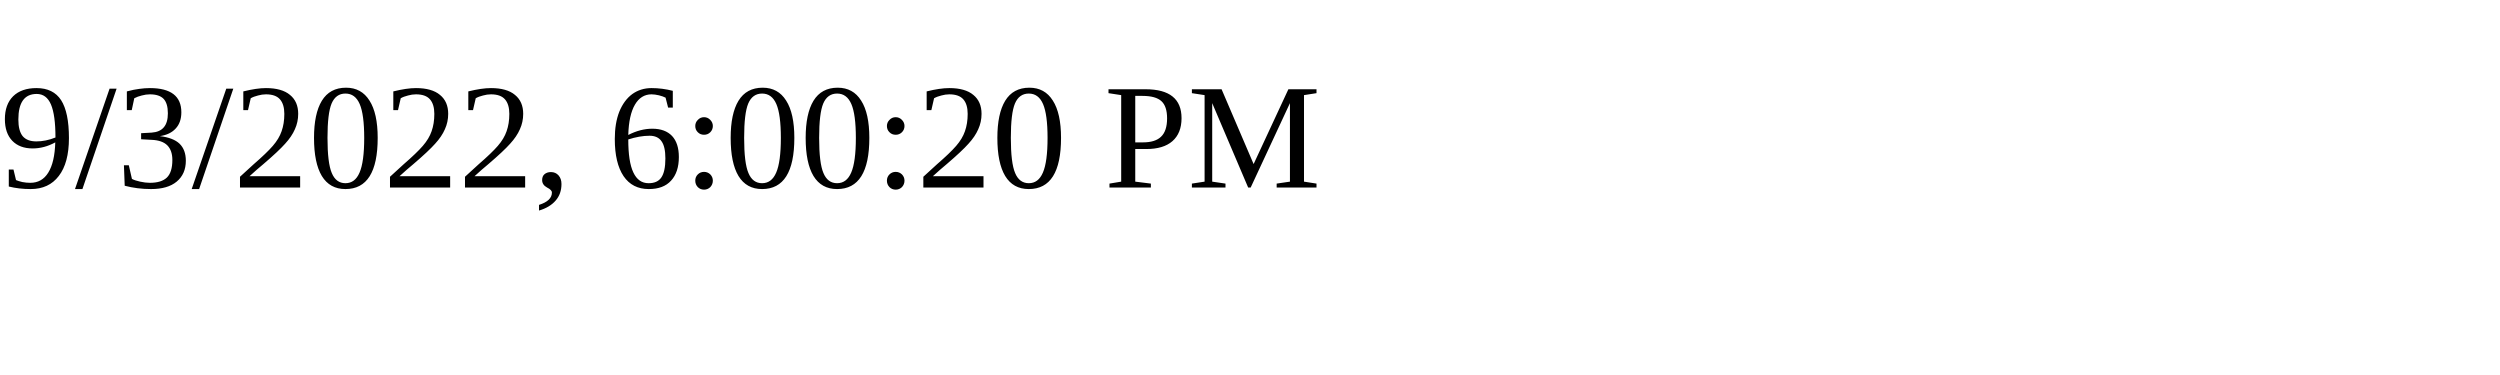
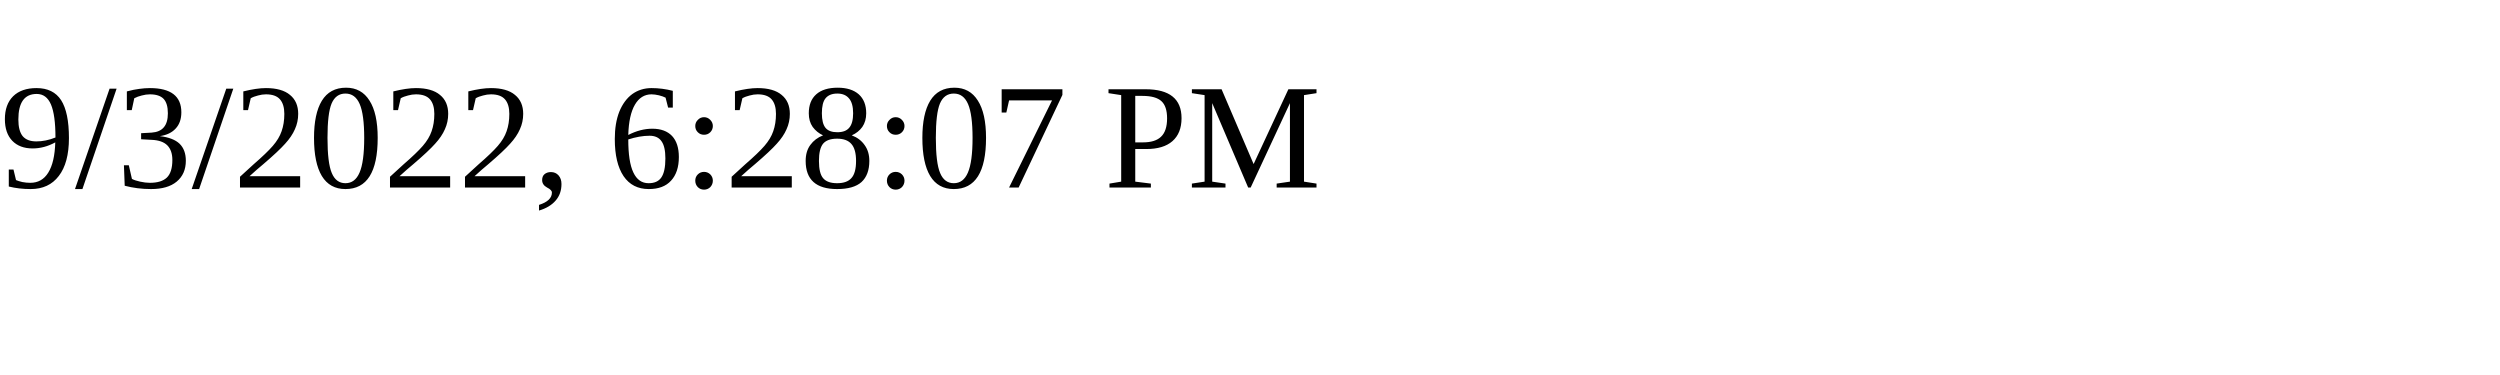
<svg xmlns="http://www.w3.org/2000/svg" height="30" width="200">
-   <text x="0" y="15">9/3/2022, 6:00:20 PM</text>
+   <text x="0" y="15">9/3/2022, 6:28:07 PM</text>
</svg>
